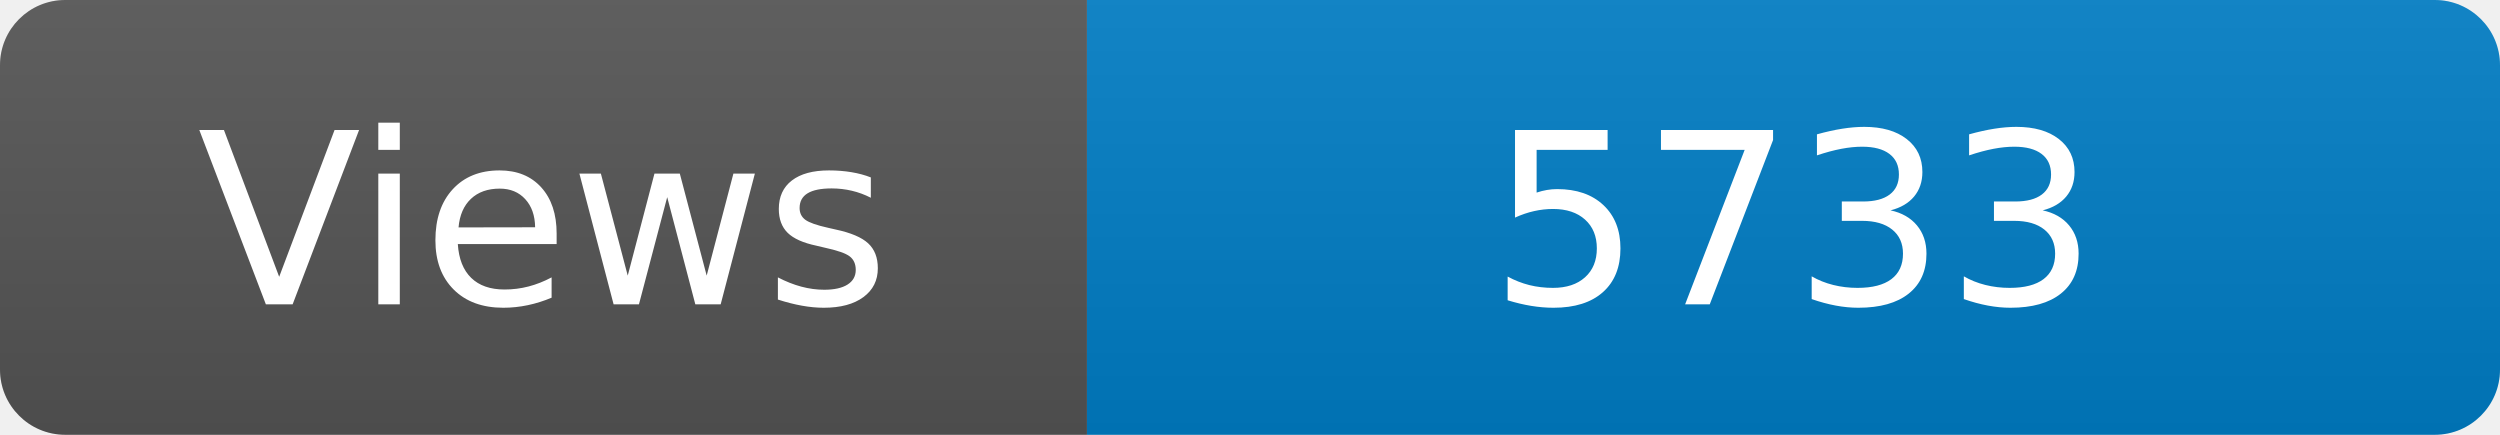
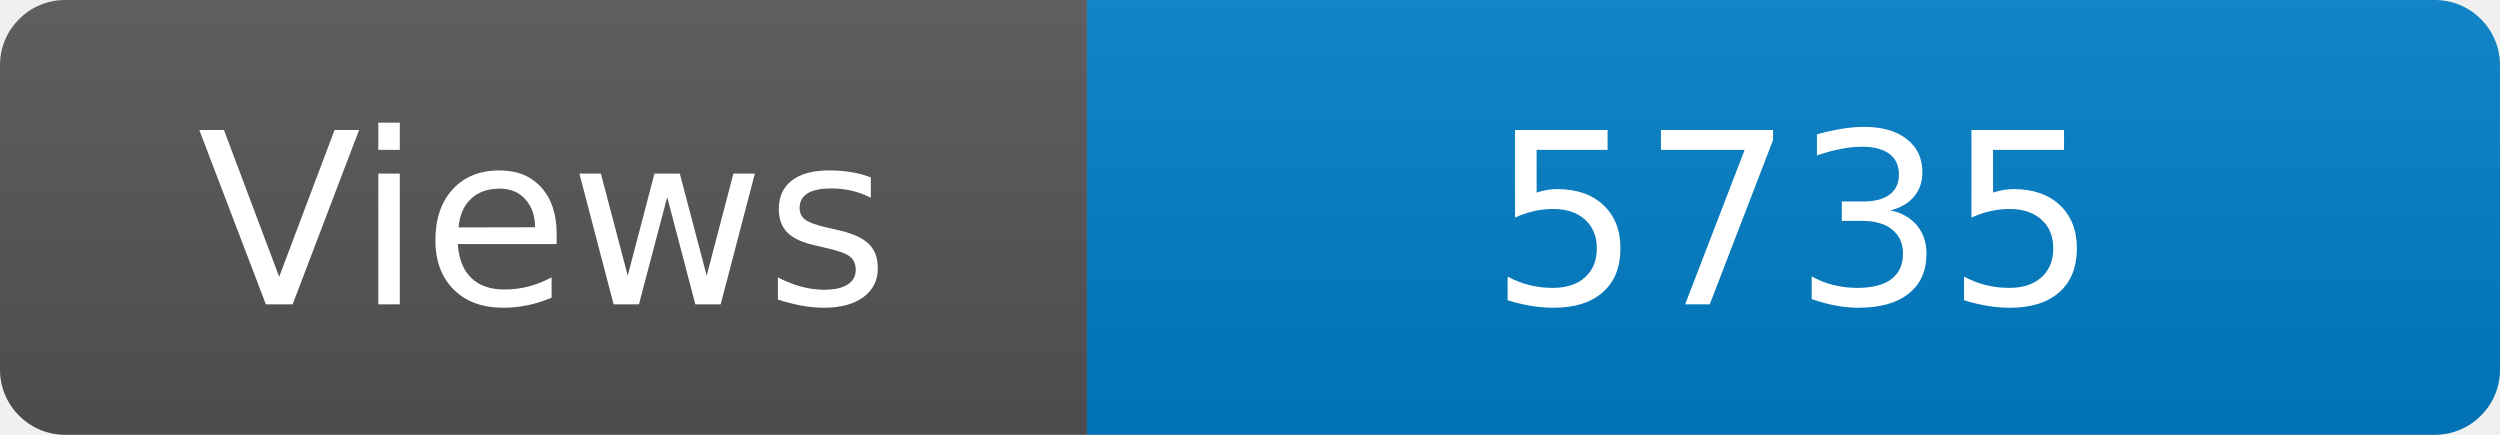
<svg xmlns="http://www.w3.org/2000/svg" width="115" height="20" role="img" aria-label="Maintained?: yes">
  <linearGradient id="s" x2="0" y2="100%">
    <stop offset="0" stop-color="#bbb" stop-opacity=".1" />
    <stop offset="1" stop-opacity=".1" />
  </linearGradient>
  <clipPath id="r">
    <rect width="115" height="20" rx="3" fill="#fff" />
  </clipPath>
  <g clip-path="url(#r)">
    <rect width="50" height="20" fill="#555" />
    <rect x="50" width="160" height="20" fill="#007ec6" />
    <rect width="115" height="20" fill="url(#s)" />
  </g>
  <g fill="#fff" text-anchor="middle" font-family="Verdana,Geneva,DejaVu Sans,sans-serif" font-size="110">
    <text x="250" y="140" transform="scale(.1)" fill="#fff">Views</text>
-     <text x="825" y="140" transform="scale(.1)" fill="#fff">5733</text>
+     <text x="825" y="140" transform="scale(.1)" fill="#fff">5735</text>
  </g>
</svg>
